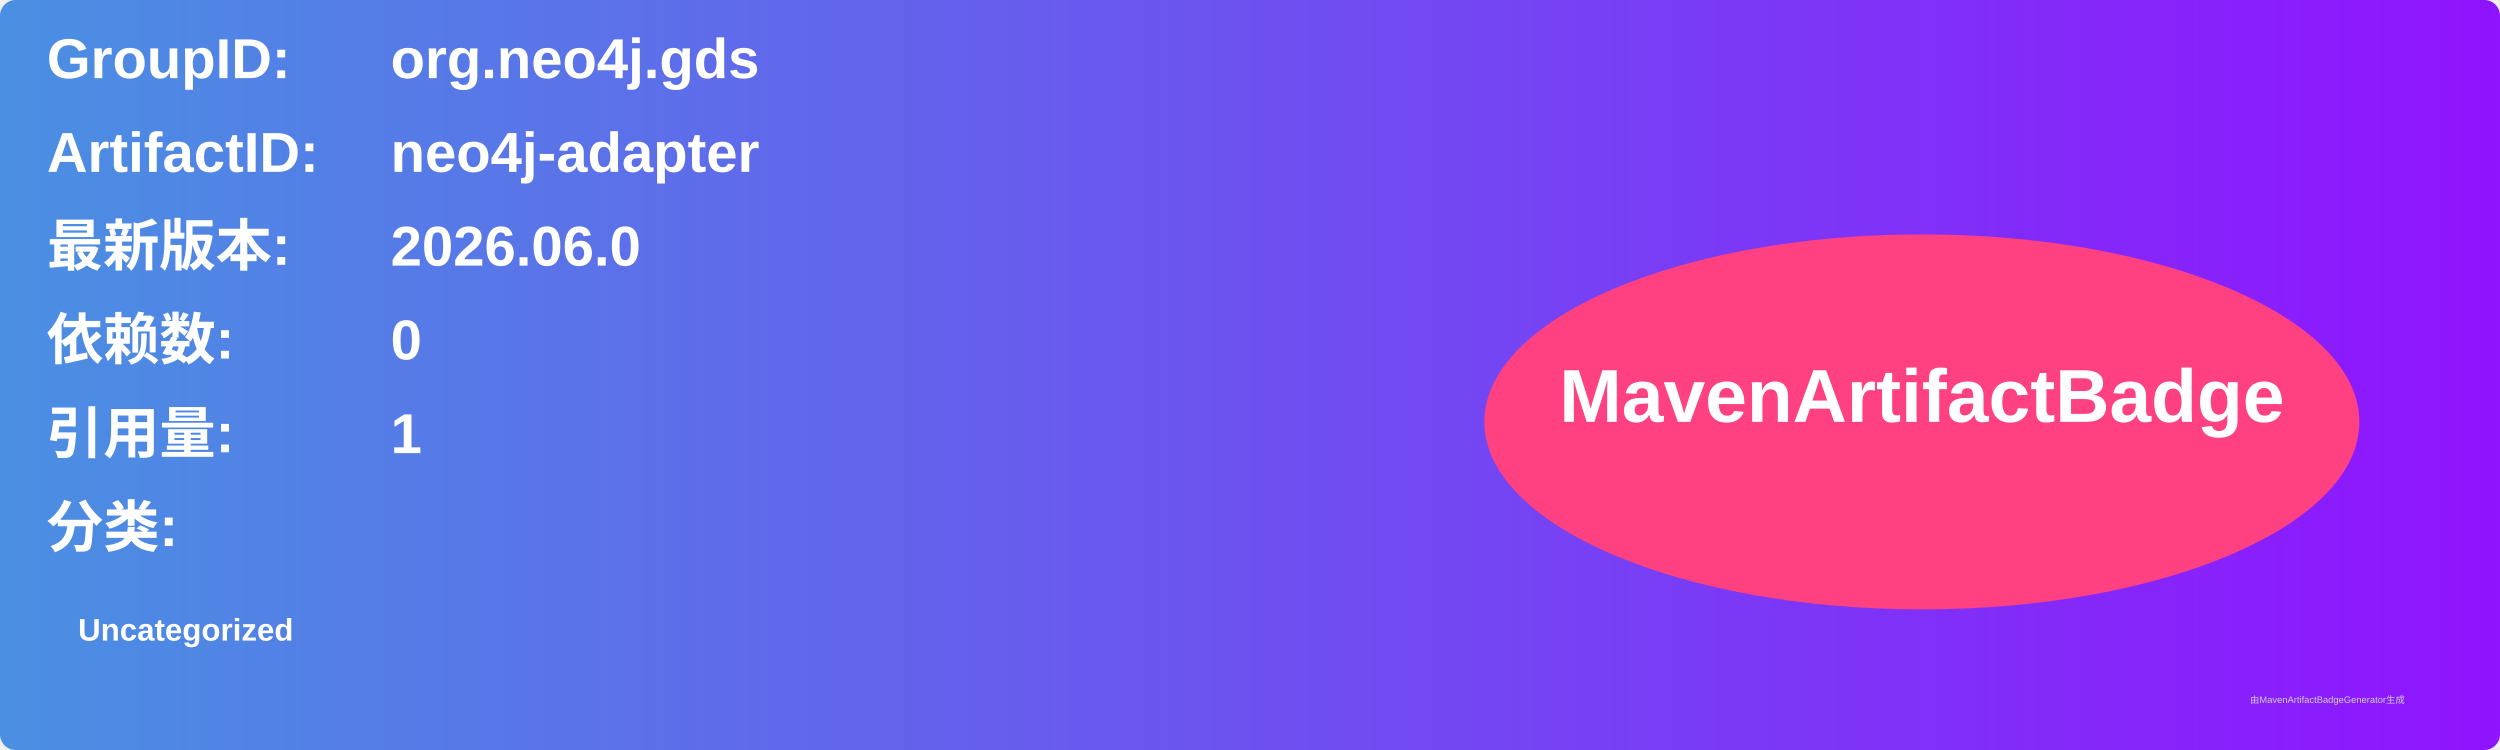
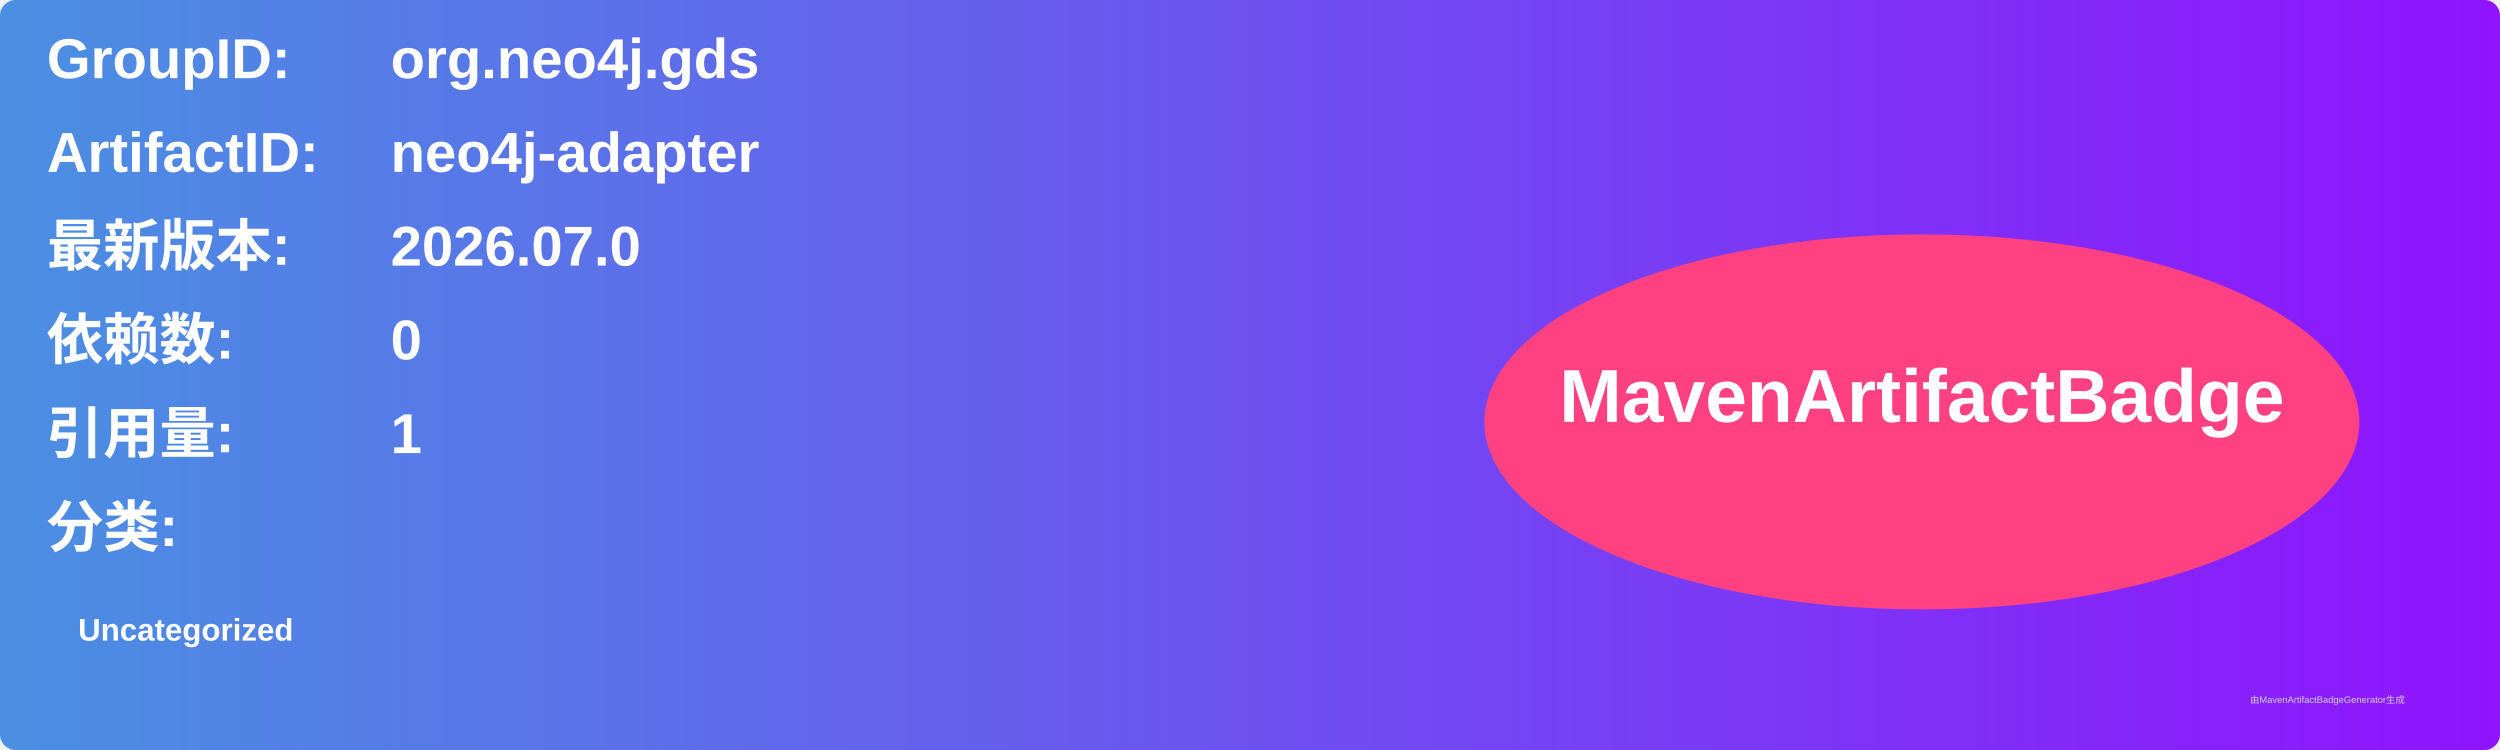
<svg xmlns="http://www.w3.org/2000/svg" width="800" height="240" viewBox="0 0 800 240">
  <linearGradient id="grad" x1="0%" y1="0%" x2="100%" y2="0%">
    <stop offset="0%" stop-color="#4a90e2" />
    <stop offset="100%" stop-color="#9013fe" />
  </linearGradient>
  <rect width="100%" height="100%" rx="5" ry="5" fill="url(#grad)" />
  <g transform="translate(15, 15)">
    <text x="0" y="10" font-family="Arial" font-size="18" fill="white" font-weight="bold" width="260">GroupID:</text>
    <text x="110" y="10" font-family="Arial" font-size="18" fill="white" font-weight="bold" width="460">org.neo4j.gds</text>
    <text x="0" y="40" font-family="Arial" font-size="18" fill="white" font-weight="bold" width="260">ArtifactID:</text>
    <text x="110" y="40" font-family="Arial" font-size="18" fill="white" font-weight="bold" width="460">neo4j-adapter</text>
    <text x="0" y="70" font-family="Arial" font-size="18" fill="white" font-weight="bold">最新版本:</text>
    <text x="110" y="70" font-family="Arial" font-size="18" fill="white" font-weight="bold">
-       <tspan font-weight="bold">2026.06.0</tspan>
+       <tspan font-weight="bold">2026.07.0</tspan>
    </text>
    <text x="0" y="100" font-family="Arial" font-size="18" fill="white" font-weight="bold">依赖数: </text>
    <text x="110" y="100" font-family="Arial" font-size="18" fill="white">
      <tspan font-weight="bold">0</tspan>
    </text>
    <text x="0" y="130" font-family="Arial" font-size="18" fill="white" font-weight="bold">引用量: </text>
    <text x="110" y="130" font-family="Arial" font-size="18" fill="white">
      <tspan font-weight="bold">1</tspan>
    </text>
    <text x="0" y="160" font-family="Arial" font-size="18" fill="white" font-weight="bold">分类:</text>
    <text x="10" y="190" font-family="Arial" font-size="10" fill="white">
      <tspan font-weight="bold">Uncategorized</tspan>
    </text>
    <ellipse cx="600" cy="120" rx="140" ry="60" fill="#ff4081" />
    <text x="600" y="120" text-anchor="middle" font-family="Arial" font-size="24" fill="white" font-weight="bold">MavenArtifactBadge</text>
  </g>
  <text x="720" y="225" font-family="Arial" font-size="3" fill="#d0d0d0">由MavenArtifactBadgeGenerator生成</text>
</svg>
